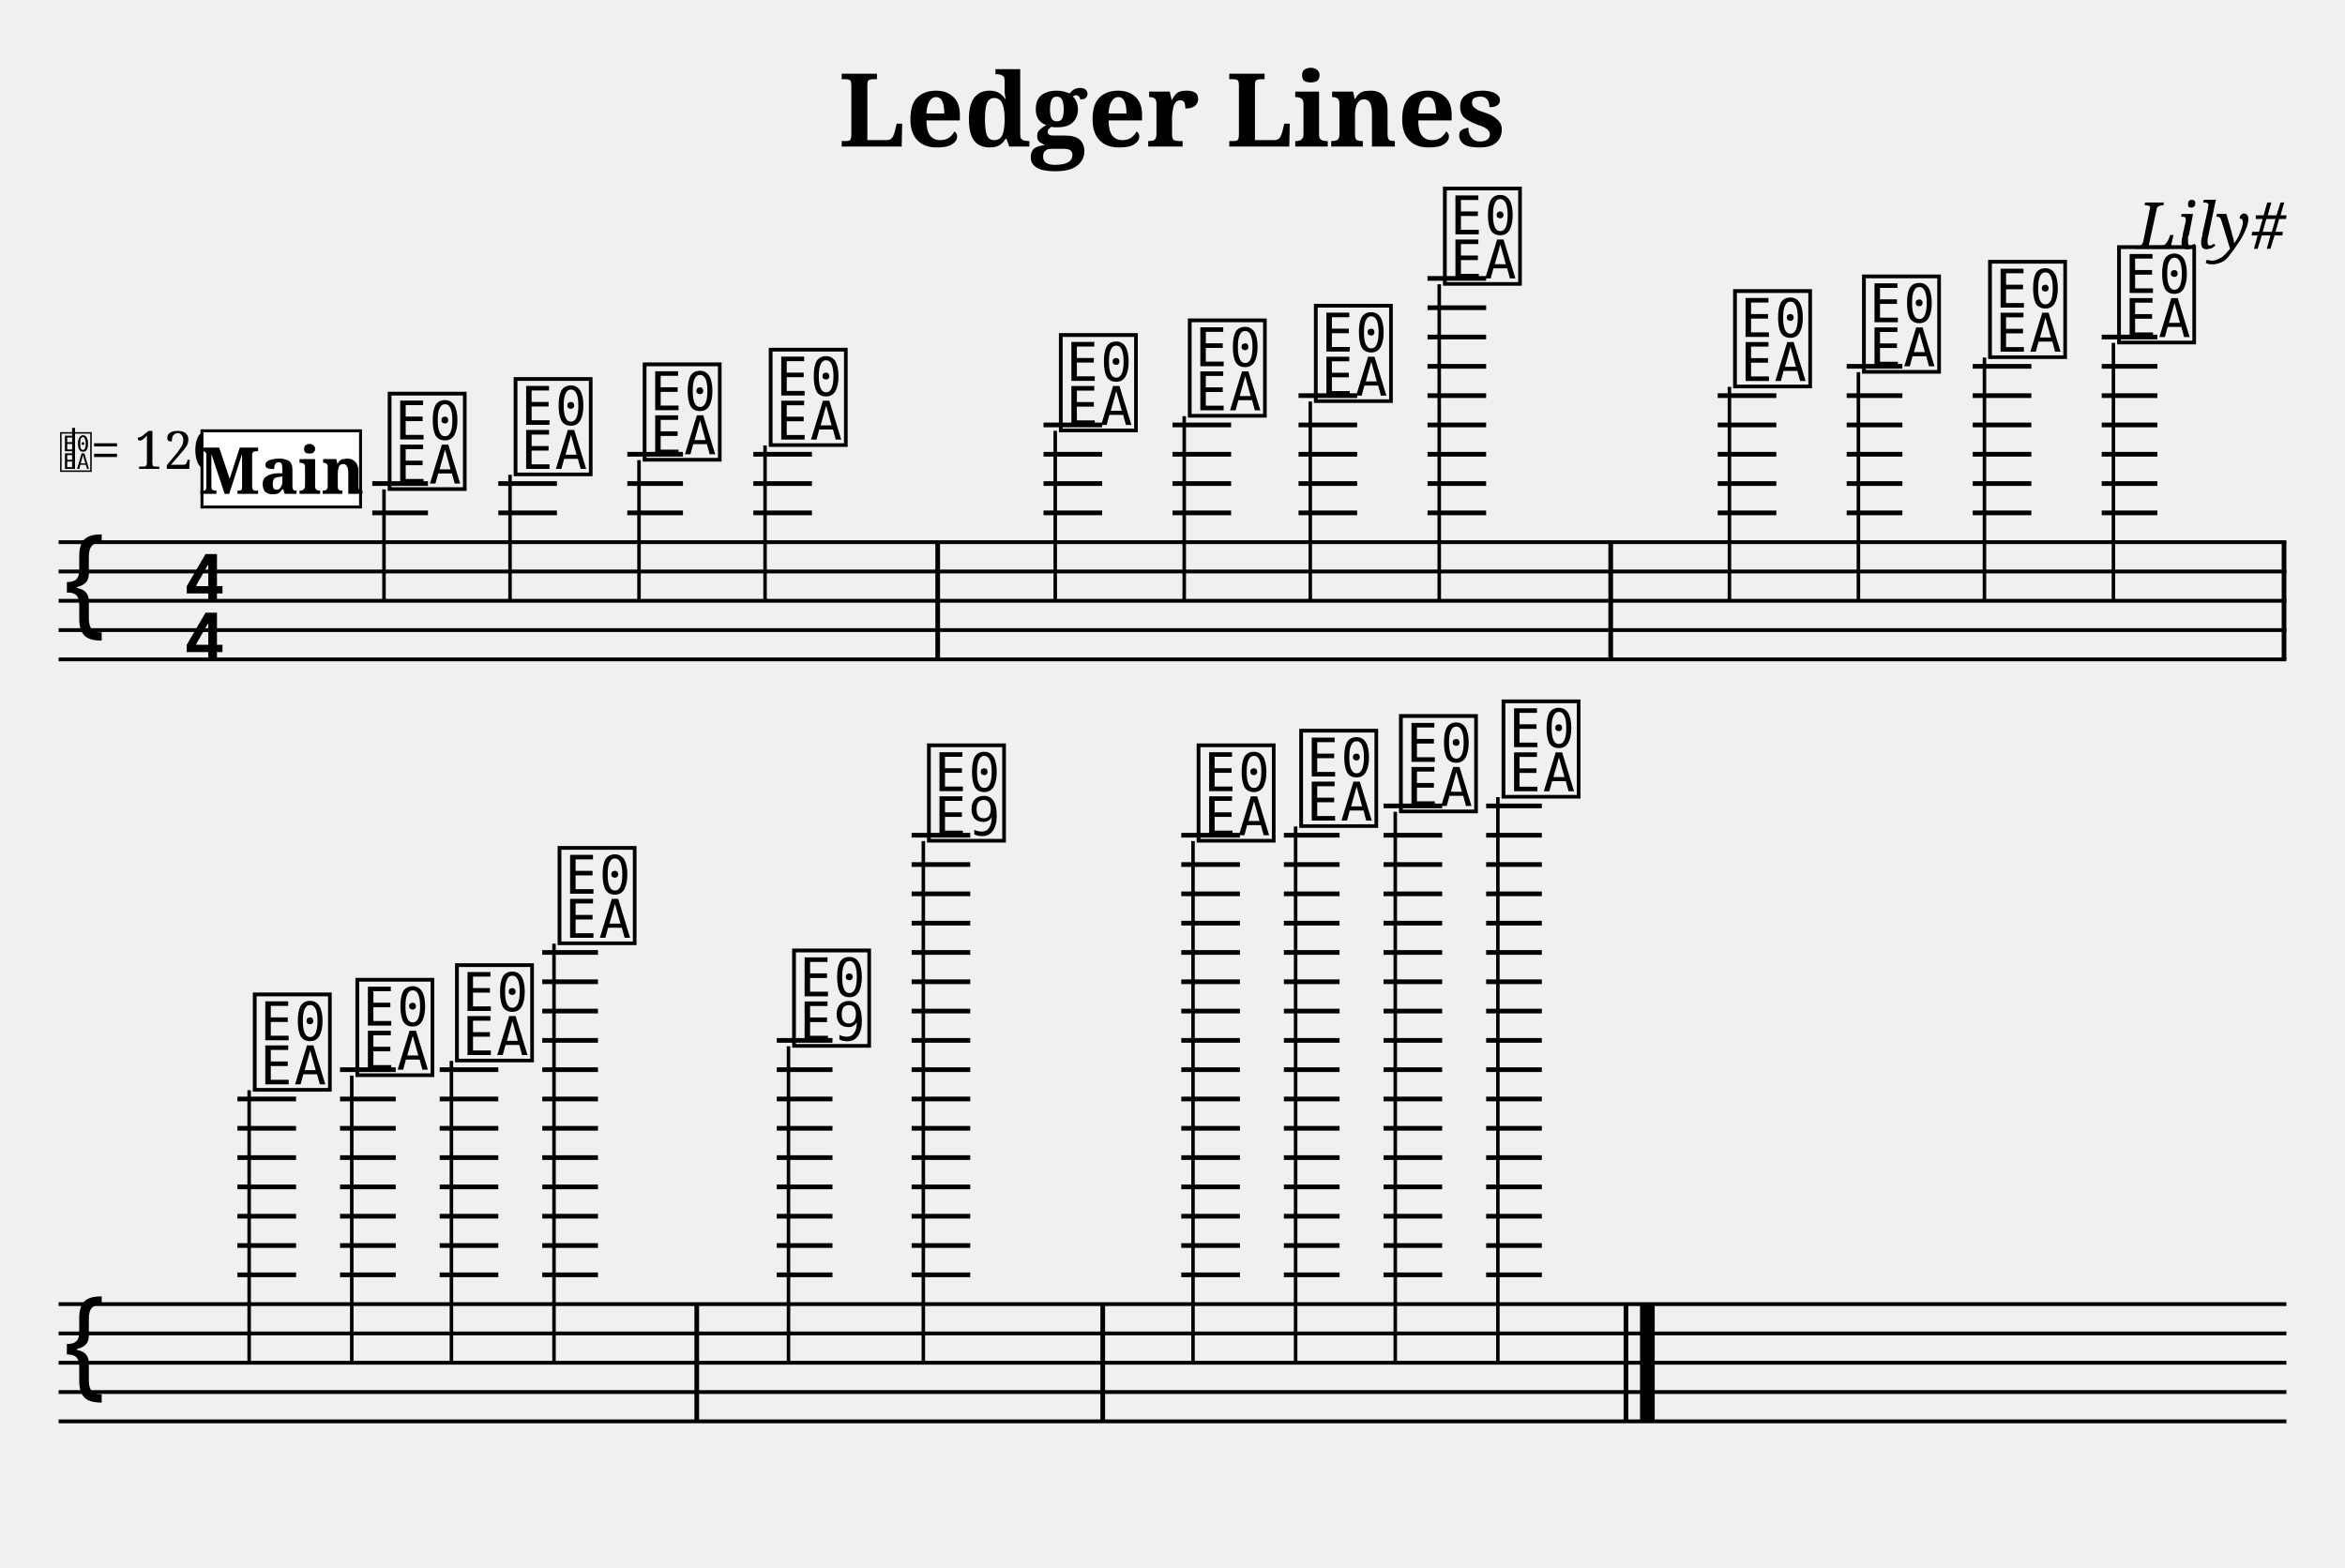
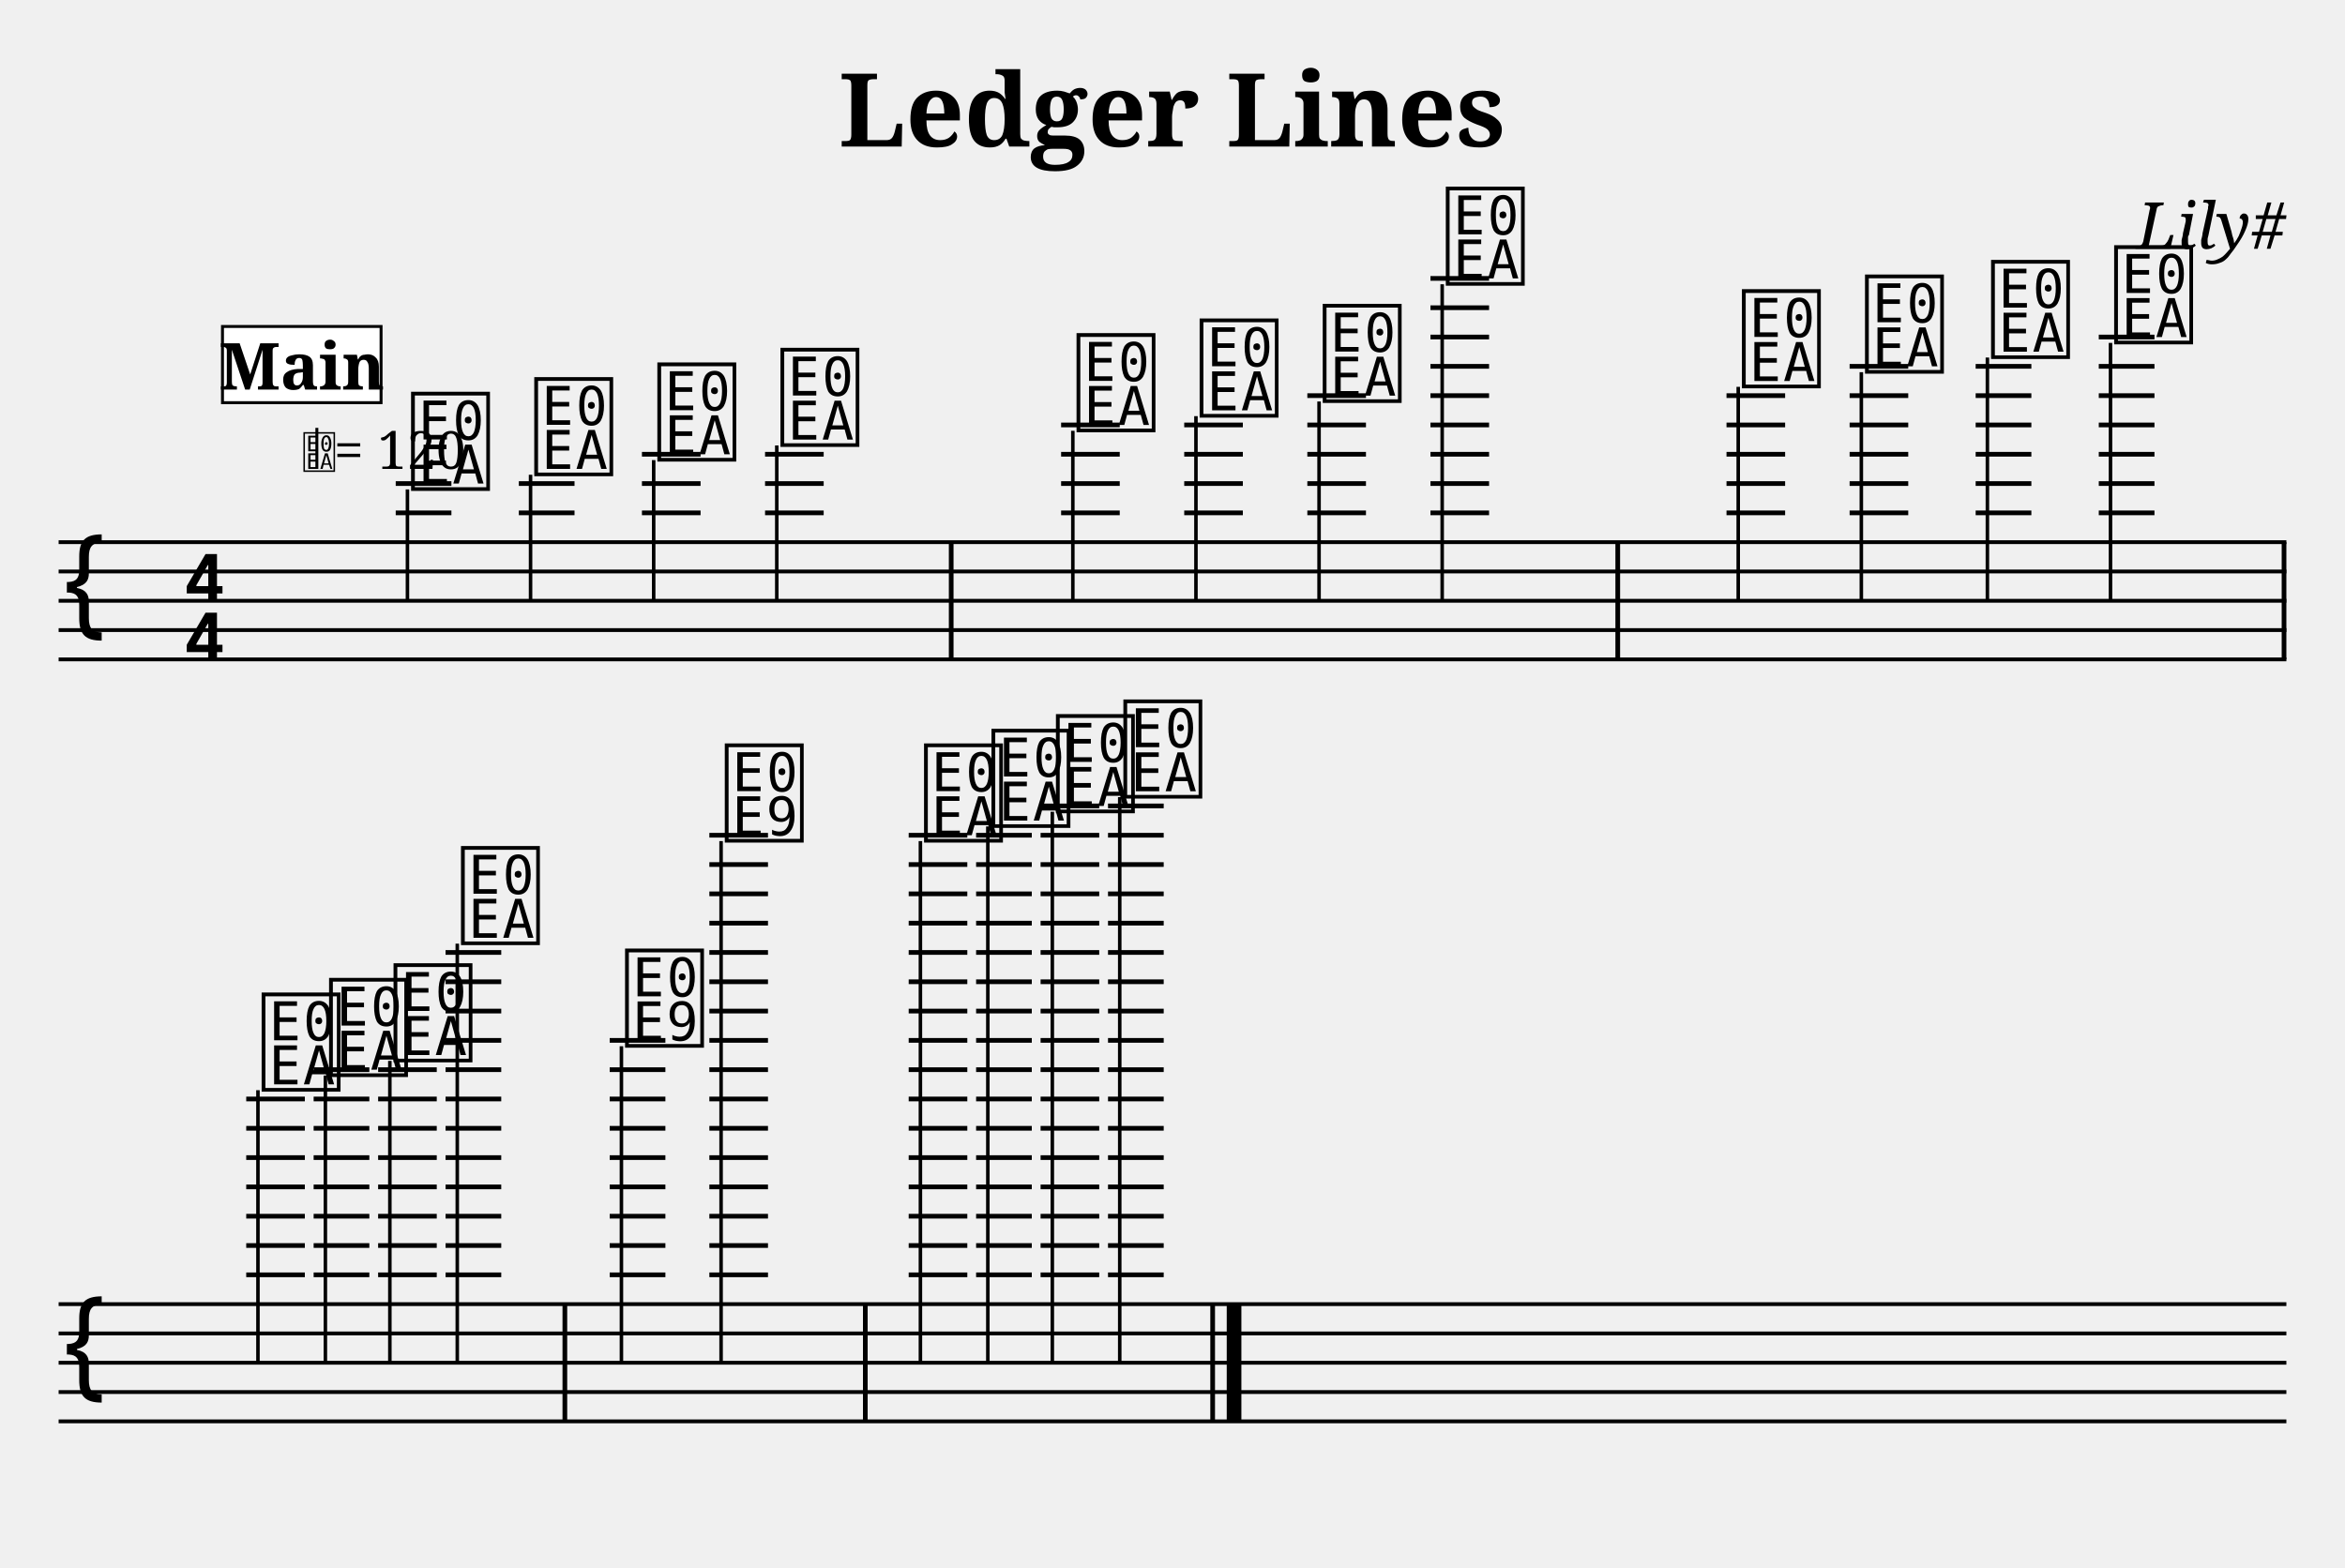
- <svg xmlns="http://www.w3.org/2000/svg" width="800" height="535" viewBox="-0 0 80 53.5">
+ <svg xmlns="http://www.w3.org/2000/svg" width="800" height="535" viewBox="0 0 80 53.5">
  <style>
  @font-face { font-family: 'Emmentaler'; src: local('Emmentaler'); }
  @font-face { font-family: 'Emmentaler-Brace'; src: local('Emmentaler-Brace'); }
  .music { font-family: 'Emmentaler', serif; }
  .staff { stroke: black; stroke-width: 0.13; }
  .barline { stroke: black; stroke-width: 0.16; }
  .ledger { stroke: black; stroke-width: 0.16; }
  .title { font-family: serif; font-weight: bold; }
  .composer { font-family: serif; font-style: italic; }
  .tempo { font-family: serif; }
  .section-label { font-family: serif; font-weight: bold; }
  .clef8 { font-family: serif; font-size: 1.4; font-style: italic; }
</style>
  <text class="title" x="40" y="5" text-anchor="middle" font-size="3.49">Ledger Lines</text>
  <text class="composer" x="78" y="8.49" text-anchor="end" font-size="2.2">Lily#</text>
  <line class="staff" x1="2" y1="18.5" x2="78" y2="18.5" />
  <line class="staff" x1="2" y1="19.5" x2="78" y2="19.5" />
  <line class="staff" x1="2" y1="20.5" x2="78" y2="20.5" />
  <line class="staff" x1="2" y1="21.5" x2="78" y2="21.5" />
  <line class="staff" x1="2" y1="22.5" x2="78" y2="22.5" />
  <text class="music" x="2.0" y="21.5" font-size="4.00"></text>
  <text class="music" x="6.2" y="20.5" font-size="4.00"></text>
  <text class="music" x="6.2" y="22.5" font-size="4.00"></text>
-   <text x="2.00" y="16.00" font-family="Emmentaler" font-size="1.6"></text>
-   <line x1="2.51" y1="16.00" x2="2.51" y2="14.60" stroke="black" stroke-width="0.10" />
-   <text class="tempo" font-size="1.8" x="3.10" y="16.00">= 120</text>
-   <line class="ledger" x1="12.7" y1="17.5" x2="14.6" y2="17.5" />
-   <line class="ledger" x1="12.7" y1="16.5" x2="14.6" y2="16.5" />
-   <text class="music" x="13.1" y="16.5" font-size="4.00" data-pos="143"></text>
-   <line x1="13.1" y1="16.7" x2="13.1" y2="20.5" stroke="black" stroke-width="0.12" data-pos="143" />
-   <line class="ledger" x1="17.0" y1="17.5" x2="19.0" y2="17.5" />
-   <line class="ledger" x1="17.0" y1="16.5" x2="19.0" y2="16.5" />
-   <text class="music" x="17.4" y="16.0" font-size="4.00" data-pos="178"></text>
-   <line x1="17.4" y1="16.2" x2="17.4" y2="20.5" stroke="black" stroke-width="0.12" data-pos="178" />
-   <line class="ledger" x1="21.4" y1="17.5" x2="23.3" y2="17.5" />
-   <line class="ledger" x1="21.4" y1="16.5" x2="23.3" y2="16.5" />
-   <line class="ledger" x1="21.4" y1="15.5" x2="23.3" y2="15.5" />
-   <text class="music" x="21.8" y="15.5" font-size="4.00" data-pos="180"></text>
-   <line x1="21.8" y1="15.7" x2="21.8" y2="20.5" stroke="black" stroke-width="0.12" data-pos="180" />
-   <line class="ledger" x1="25.7" y1="17.5" x2="27.7" y2="17.5" />
-   <line class="ledger" x1="25.7" y1="16.5" x2="27.7" y2="16.5" />
-   <line class="ledger" x1="25.7" y1="15.5" x2="27.7" y2="15.5" />
-   <text class="music" x="26.1" y="15.0" font-size="4.00" data-pos="182"></text>
-   <line x1="26.1" y1="15.2" x2="26.1" y2="20.5" stroke="black" stroke-width="0.12" data-pos="182" />
-   <rect x="31.91" y="18.50" width="0.16" height="4.00" fill="black" />
-   <line class="ledger" x1="35.6" y1="17.5" x2="37.6" y2="17.5" />
-   <line class="ledger" x1="35.6" y1="16.5" x2="37.6" y2="16.5" />
-   <line class="ledger" x1="35.6" y1="15.5" x2="37.6" y2="15.5" />
-   <line class="ledger" x1="35.6" y1="14.5" x2="37.6" y2="14.5" />
-   <text class="music" x="36.0" y="14.5" font-size="4.00" data-pos="186"></text>
-   <line x1="36.0" y1="14.7" x2="36.0" y2="20.5" stroke="black" stroke-width="0.12" data-pos="186" />
-   <line class="ledger" x1="40.0" y1="17.5" x2="42.0" y2="17.5" />
-   <line class="ledger" x1="40.0" y1="16.5" x2="42.0" y2="16.5" />
-   <line class="ledger" x1="40.0" y1="15.5" x2="42.0" y2="15.5" />
-   <line class="ledger" x1="40.0" y1="14.5" x2="42.0" y2="14.5" />
-   <text class="music" x="40.4" y="14.0" font-size="4.00" data-pos="191"></text>
-   <line x1="40.4" y1="14.2" x2="40.4" y2="20.5" stroke="black" stroke-width="0.12" data-pos="191" />
-   <line class="ledger" x1="44.3" y1="17.5" x2="46.3" y2="17.5" />
-   <line class="ledger" x1="44.3" y1="16.5" x2="46.3" y2="16.5" />
-   <line class="ledger" x1="44.3" y1="15.5" x2="46.3" y2="15.5" />
-   <line class="ledger" x1="44.3" y1="14.5" x2="46.3" y2="14.5" />
-   <line class="ledger" x1="44.3" y1="13.5" x2="46.3" y2="13.5" />
-   <text class="music" x="44.7" y="13.5" font-size="4.00" data-pos="193"></text>
-   <line x1="44.7" y1="13.7" x2="44.7" y2="20.5" stroke="black" stroke-width="0.12" data-pos="193" />
-   <line class="ledger" x1="48.7" y1="17.5" x2="50.7" y2="17.5" />
-   <line class="ledger" x1="48.7" y1="16.5" x2="50.7" y2="16.5" />
-   <line class="ledger" x1="48.7" y1="15.5" x2="50.7" y2="15.5" />
-   <line class="ledger" x1="48.7" y1="14.5" x2="50.7" y2="14.5" />
-   <line class="ledger" x1="48.7" y1="13.5" x2="50.7" y2="13.5" />
-   <line class="ledger" x1="48.7" y1="12.5" x2="50.7" y2="12.5" />
-   <line class="ledger" x1="48.7" y1="11.5" x2="50.7" y2="11.5" />
-   <line class="ledger" x1="48.7" y1="10.5" x2="50.7" y2="10.5" />
-   <line class="ledger" x1="48.7" y1="9.5" x2="50.7" y2="9.5" />
-   <text class="music" x="49.1" y="9.5" font-size="4.00" data-pos="195"></text>
-   <line x1="49.1" y1="9.7" x2="49.1" y2="20.5" stroke="black" stroke-width="0.12" data-pos="195" />
-   <rect x="54.87" y="18.50" width="0.16" height="4.00" fill="black" />
-   <line class="ledger" x1="58.6" y1="17.5" x2="60.6" y2="17.5" />
-   <line class="ledger" x1="58.6" y1="16.5" x2="60.6" y2="16.5" />
-   <line class="ledger" x1="58.6" y1="15.5" x2="60.6" y2="15.5" />
-   <line class="ledger" x1="58.6" y1="14.5" x2="60.6" y2="14.5" />
-   <line class="ledger" x1="58.6" y1="13.5" x2="60.6" y2="13.5" />
-   <text class="music" x="59.0" y="13.0" font-size="4.00" data-pos="221"></text>
-   <line x1="59.0" y1="13.2" x2="59.0" y2="20.5" stroke="black" stroke-width="0.12" data-pos="221" />
-   <line class="ledger" x1="63.0" y1="17.5" x2="64.9" y2="17.5" />
-   <line class="ledger" x1="63.0" y1="16.5" x2="64.9" y2="16.5" />
-   <line class="ledger" x1="63.0" y1="15.5" x2="64.9" y2="15.5" />
-   <line class="ledger" x1="63.0" y1="14.5" x2="64.9" y2="14.5" />
-   <line class="ledger" x1="63.0" y1="13.5" x2="64.9" y2="13.5" />
-   <line class="ledger" x1="63.0" y1="12.5" x2="64.9" y2="12.5" />
-   <text class="music" x="63.4" y="12.5" font-size="4.00" data-pos="265"></text>
-   <line x1="63.4" y1="12.7" x2="63.4" y2="20.5" stroke="black" stroke-width="0.12" data-pos="265" />
-   <line class="ledger" x1="67.3" y1="17.5" x2="69.3" y2="17.5" />
-   <line class="ledger" x1="67.3" y1="16.5" x2="69.3" y2="16.5" />
-   <line class="ledger" x1="67.3" y1="15.5" x2="69.3" y2="15.5" />
-   <line class="ledger" x1="67.3" y1="14.5" x2="69.3" y2="14.5" />
-   <line class="ledger" x1="67.3" y1="13.5" x2="69.3" y2="13.5" />
-   <line class="ledger" x1="67.3" y1="12.5" x2="69.3" y2="12.5" />
-   <text class="music" x="67.7" y="12.0" font-size="4.00" data-pos="267"></text>
-   <line x1="67.7" y1="12.2" x2="67.7" y2="20.5" stroke="black" stroke-width="0.12" data-pos="267" />
-   <line class="ledger" x1="71.7" y1="17.5" x2="73.6" y2="17.5" />
-   <line class="ledger" x1="71.7" y1="16.5" x2="73.6" y2="16.5" />
-   <line class="ledger" x1="71.7" y1="15.5" x2="73.6" y2="15.5" />
-   <line class="ledger" x1="71.7" y1="14.5" x2="73.6" y2="14.5" />
-   <line class="ledger" x1="71.7" y1="13.5" x2="73.6" y2="13.5" />
-   <line class="ledger" x1="71.7" y1="12.5" x2="73.6" y2="12.5" />
-   <line class="ledger" x1="71.7" y1="11.5" x2="73.6" y2="11.5" />
-   <text class="music" x="72.1" y="11.5" font-size="4.00" data-pos="269"></text>
-   <line x1="72.1" y1="11.7" x2="72.1" y2="20.5" stroke="black" stroke-width="0.12" data-pos="269" />
+   <line class="ledger" x1="13.5" y1="17.5" x2="15.4" y2="17.5" />
+   <line class="ledger" x1="13.5" y1="16.5" x2="15.4" y2="16.5" />
+   <text class="music" x="13.9" y="16.5" font-size="4.00" data-pos="143"></text>
+   <line x1="13.9" y1="16.7" x2="13.9" y2="20.5" stroke="black" stroke-width="0.12" data-pos="143" />
+   <line class="ledger" x1="17.7" y1="17.5" x2="19.6" y2="17.5" />
+   <line class="ledger" x1="17.7" y1="16.5" x2="19.6" y2="16.5" />
+   <text class="music" x="18.1" y="16.0" font-size="4.00" data-pos="178"></text>
+   <line x1="18.1" y1="16.2" x2="18.1" y2="20.5" stroke="black" stroke-width="0.12" data-pos="178" />
+   <line class="ledger" x1="21.9" y1="17.5" x2="23.9" y2="17.5" />
+   <line class="ledger" x1="21.9" y1="16.5" x2="23.9" y2="16.5" />
+   <line class="ledger" x1="21.9" y1="15.5" x2="23.9" y2="15.5" />
+   <text class="music" x="22.3" y="15.5" font-size="4.00" data-pos="180"></text>
+   <line x1="22.3" y1="15.7" x2="22.3" y2="20.5" stroke="black" stroke-width="0.12" data-pos="180" />
+   <line class="ledger" x1="26.1" y1="17.5" x2="28.1" y2="17.5" />
+   <line class="ledger" x1="26.1" y1="16.5" x2="28.1" y2="16.5" />
+   <line class="ledger" x1="26.1" y1="15.5" x2="28.1" y2="15.5" />
+   <text class="music" x="26.5" y="15.0" font-size="4.00" data-pos="182"></text>
+   <line x1="26.5" y1="15.2" x2="26.5" y2="20.5" stroke="black" stroke-width="0.12" data-pos="182" />
+   <rect x="32.37" y="18.50" width="0.16" height="4.00" fill="black" />
+   <line class="ledger" x1="36.2" y1="17.5" x2="38.2" y2="17.5" />
+   <line class="ledger" x1="36.2" y1="16.5" x2="38.2" y2="16.5" />
+   <line class="ledger" x1="36.2" y1="15.5" x2="38.2" y2="15.5" />
+   <line class="ledger" x1="36.2" y1="14.5" x2="38.2" y2="14.5" />
+   <text class="music" x="36.6" y="14.5" font-size="4.00" data-pos="186"></text>
+   <line x1="36.6" y1="14.7" x2="36.6" y2="20.5" stroke="black" stroke-width="0.12" data-pos="186" />
+   <line class="ledger" x1="40.4" y1="17.5" x2="42.4" y2="17.5" />
+   <line class="ledger" x1="40.4" y1="16.5" x2="42.4" y2="16.5" />
+   <line class="ledger" x1="40.4" y1="15.5" x2="42.4" y2="15.5" />
+   <line class="ledger" x1="40.4" y1="14.5" x2="42.4" y2="14.5" />
+   <text class="music" x="40.8" y="14.0" font-size="4.00" data-pos="191"></text>
+   <line x1="40.8" y1="14.2" x2="40.8" y2="20.5" stroke="black" stroke-width="0.12" data-pos="191" />
+   <line class="ledger" x1="44.6" y1="17.5" x2="46.6" y2="17.5" />
+   <line class="ledger" x1="44.6" y1="16.5" x2="46.6" y2="16.5" />
+   <line class="ledger" x1="44.6" y1="15.5" x2="46.6" y2="15.5" />
+   <line class="ledger" x1="44.6" y1="14.5" x2="46.6" y2="14.5" />
+   <line class="ledger" x1="44.6" y1="13.5" x2="46.6" y2="13.5" />
+   <text class="music" x="45.0" y="13.5" font-size="4.00" data-pos="193"></text>
+   <line x1="45.0" y1="13.7" x2="45.0" y2="20.5" stroke="black" stroke-width="0.12" data-pos="193" />
+   <line class="ledger" x1="48.8" y1="17.5" x2="50.8" y2="17.5" />
+   <line class="ledger" x1="48.8" y1="16.5" x2="50.8" y2="16.5" />
+   <line class="ledger" x1="48.8" y1="15.5" x2="50.8" y2="15.5" />
+   <line class="ledger" x1="48.8" y1="14.5" x2="50.8" y2="14.5" />
+   <line class="ledger" x1="48.8" y1="13.5" x2="50.8" y2="13.5" />
+   <line class="ledger" x1="48.8" y1="12.5" x2="50.8" y2="12.5" />
+   <line class="ledger" x1="48.8" y1="11.5" x2="50.8" y2="11.5" />
+   <line class="ledger" x1="48.8" y1="10.5" x2="50.8" y2="10.5" />
+   <line class="ledger" x1="48.8" y1="9.5" x2="50.8" y2="9.5" />
+   <text class="music" x="49.2" y="9.5" font-size="4.00" data-pos="195"></text>
+   <line x1="49.2" y1="9.7" x2="49.2" y2="20.5" stroke="black" stroke-width="0.12" data-pos="195" />
+   <rect x="55.11" y="18.50" width="0.16" height="4.00" fill="black" />
+   <line class="ledger" x1="58.9" y1="17.5" x2="60.9" y2="17.5" />
+   <line class="ledger" x1="58.9" y1="16.5" x2="60.9" y2="16.5" />
+   <line class="ledger" x1="58.9" y1="15.5" x2="60.9" y2="15.5" />
+   <line class="ledger" x1="58.9" y1="14.5" x2="60.9" y2="14.5" />
+   <line class="ledger" x1="58.9" y1="13.5" x2="60.9" y2="13.5" />
+   <text class="music" x="59.3" y="13.0" font-size="4.00" data-pos="221"></text>
+   <line x1="59.3" y1="13.2" x2="59.3" y2="20.5" stroke="black" stroke-width="0.12" data-pos="221" />
+   <line class="ledger" x1="63.1" y1="17.5" x2="65.1" y2="17.5" />
+   <line class="ledger" x1="63.1" y1="16.5" x2="65.1" y2="16.5" />
+   <line class="ledger" x1="63.1" y1="15.5" x2="65.1" y2="15.5" />
+   <line class="ledger" x1="63.1" y1="14.5" x2="65.1" y2="14.5" />
+   <line class="ledger" x1="63.1" y1="13.5" x2="65.1" y2="13.5" />
+   <line class="ledger" x1="63.1" y1="12.5" x2="65.1" y2="12.5" />
+   <text class="music" x="63.5" y="12.5" font-size="4.00" data-pos="265"></text>
+   <line x1="63.5" y1="12.7" x2="63.5" y2="20.5" stroke="black" stroke-width="0.12" data-pos="265" />
+   <line class="ledger" x1="67.4" y1="17.5" x2="69.3" y2="17.5" />
+   <line class="ledger" x1="67.4" y1="16.5" x2="69.3" y2="16.5" />
+   <line class="ledger" x1="67.4" y1="15.5" x2="69.3" y2="15.5" />
+   <line class="ledger" x1="67.4" y1="14.5" x2="69.3" y2="14.5" />
+   <line class="ledger" x1="67.4" y1="13.5" x2="69.3" y2="13.5" />
+   <line class="ledger" x1="67.4" y1="12.5" x2="69.3" y2="12.5" />
+   <text class="music" x="67.8" y="12.0" font-size="4.00" data-pos="267"></text>
+   <line x1="67.8" y1="12.2" x2="67.8" y2="20.5" stroke="black" stroke-width="0.12" data-pos="267" />
+   <line class="ledger" x1="71.6" y1="17.5" x2="73.5" y2="17.5" />
+   <line class="ledger" x1="71.6" y1="16.5" x2="73.5" y2="16.5" />
+   <line class="ledger" x1="71.6" y1="15.5" x2="73.5" y2="15.5" />
+   <line class="ledger" x1="71.6" y1="14.5" x2="73.5" y2="14.5" />
+   <line class="ledger" x1="71.6" y1="13.5" x2="73.5" y2="13.5" />
+   <line class="ledger" x1="71.6" y1="12.5" x2="73.5" y2="12.5" />
+   <line class="ledger" x1="71.6" y1="11.5" x2="73.5" y2="11.5" />
+   <text class="music" x="72.0" y="11.5" font-size="4.00" data-pos="269"></text>
+   <line x1="72.0" y1="11.7" x2="72.0" y2="20.5" stroke="black" stroke-width="0.12" data-pos="269" />
  <rect x="77.84" y="18.50" width="0.16" height="4.00" fill="black" />
  <line class="staff" x1="2" y1="44.5" x2="78" y2="44.5" />
  <line class="staff" x1="2" y1="45.5" x2="78" y2="45.5" />
  <line class="staff" x1="2" y1="46.5" x2="78" y2="46.5" />
  <line class="staff" x1="2" y1="47.5" x2="78" y2="47.5" />
  <line class="staff" x1="2" y1="48.5" x2="78" y2="48.5" />
  <text class="music" x="2.0" y="47.5" font-size="4.00"></text>
-   <line class="ledger" x1="8.1" y1="43.5" x2="10.1" y2="43.5" />
-   <line class="ledger" x1="8.1" y1="42.5" x2="10.1" y2="42.5" />
-   <line class="ledger" x1="8.1" y1="41.5" x2="10.1" y2="41.5" />
-   <line class="ledger" x1="8.1" y1="40.5" x2="10.1" y2="40.5" />
-   <line class="ledger" x1="8.1" y1="39.5" x2="10.1" y2="39.5" />
-   <line class="ledger" x1="8.1" y1="38.5" x2="10.1" y2="38.5" />
-   <line class="ledger" x1="8.1" y1="37.5" x2="10.1" y2="37.5" />
-   <text class="music" x="8.5" y="37.0" font-size="4.00" data-pos="273"></text>
-   <line x1="8.5" y1="37.2" x2="8.5" y2="46.5" stroke="black" stroke-width="0.12" data-pos="273" />
-   <line class="ledger" x1="11.6" y1="43.5" x2="13.5" y2="43.5" />
-   <line class="ledger" x1="11.6" y1="42.5" x2="13.5" y2="42.5" />
-   <line class="ledger" x1="11.6" y1="41.5" x2="13.5" y2="41.5" />
-   <line class="ledger" x1="11.6" y1="40.5" x2="13.5" y2="40.5" />
-   <line class="ledger" x1="11.6" y1="39.5" x2="13.5" y2="39.5" />
-   <line class="ledger" x1="11.6" y1="38.5" x2="13.5" y2="38.5" />
-   <line class="ledger" x1="11.6" y1="37.5" x2="13.5" y2="37.5" />
-   <line class="ledger" x1="11.6" y1="36.5" x2="13.5" y2="36.5" />
-   <text class="music" x="12.0" y="36.5" font-size="4.00" data-pos="278"></text>
-   <line x1="12.0" y1="36.7" x2="12.0" y2="46.5" stroke="black" stroke-width="0.12" data-pos="278" />
-   <line class="ledger" x1="15.0" y1="43.5" x2="17.0" y2="43.5" />
-   <line class="ledger" x1="15.0" y1="42.5" x2="17.0" y2="42.5" />
-   <line class="ledger" x1="15.0" y1="41.5" x2="17.0" y2="41.5" />
-   <line class="ledger" x1="15.0" y1="40.5" x2="17.0" y2="40.5" />
-   <line class="ledger" x1="15.0" y1="39.5" x2="17.0" y2="39.5" />
-   <line class="ledger" x1="15.0" y1="38.5" x2="17.0" y2="38.5" />
-   <line class="ledger" x1="15.0" y1="37.5" x2="17.0" y2="37.5" />
-   <line class="ledger" x1="15.0" y1="36.5" x2="17.0" y2="36.5" />
-   <text class="music" x="15.4" y="36.0" font-size="4.00" data-pos="280"></text>
-   <line x1="15.4" y1="36.2" x2="15.4" y2="46.5" stroke="black" stroke-width="0.12" data-pos="280" />
-   <line class="ledger" x1="18.5" y1="43.5" x2="20.4" y2="43.5" />
-   <line class="ledger" x1="18.5" y1="42.5" x2="20.4" y2="42.5" />
-   <line class="ledger" x1="18.5" y1="41.5" x2="20.4" y2="41.5" />
-   <line class="ledger" x1="18.5" y1="40.5" x2="20.4" y2="40.5" />
-   <line class="ledger" x1="18.5" y1="39.5" x2="20.4" y2="39.5" />
-   <line class="ledger" x1="18.5" y1="38.5" x2="20.4" y2="38.5" />
-   <line class="ledger" x1="18.5" y1="37.5" x2="20.4" y2="37.5" />
-   <line class="ledger" x1="18.5" y1="36.5" x2="20.4" y2="36.5" />
-   <line class="ledger" x1="18.5" y1="35.5" x2="20.4" y2="35.5" />
-   <line class="ledger" x1="18.5" y1="34.5" x2="20.4" y2="34.5" />
-   <line class="ledger" x1="18.5" y1="33.5" x2="20.4" y2="33.5" />
-   <line class="ledger" x1="18.5" y1="32.5" x2="20.4" y2="32.5" />
-   <text class="music" x="18.9" y="32.0" font-size="4.00" data-pos="282"></text>
-   <line x1="18.9" y1="32.2" x2="18.9" y2="46.5" stroke="black" stroke-width="0.12" data-pos="282" />
-   <rect x="23.69" y="44.50" width="0.16" height="4.00" fill="black" />
-   <line class="ledger" x1="26.5" y1="43.5" x2="28.4" y2="43.5" />
-   <line class="ledger" x1="26.5" y1="42.5" x2="28.4" y2="42.5" />
-   <line class="ledger" x1="26.5" y1="41.5" x2="28.4" y2="41.5" />
-   <line class="ledger" x1="26.5" y1="40.5" x2="28.4" y2="40.5" />
-   <line class="ledger" x1="26.5" y1="39.5" x2="28.4" y2="39.5" />
-   <line class="ledger" x1="26.5" y1="38.5" x2="28.4" y2="38.5" />
-   <line class="ledger" x1="26.5" y1="37.5" x2="28.4" y2="37.5" />
-   <line class="ledger" x1="26.5" y1="36.5" x2="28.4" y2="36.5" />
-   <line class="ledger" x1="26.5" y1="35.5" x2="28.4" y2="35.5" />
-   <text class="music" x="26.9" y="35.5" font-size="4.00" data-pos="307"></text>
-   <line x1="26.9" y1="35.7" x2="26.9" y2="46.5" stroke="black" stroke-width="0.12" data-pos="307" />
-   <line class="ledger" x1="31.1" y1="43.5" x2="33.1" y2="43.5" />
-   <line class="ledger" x1="31.1" y1="42.5" x2="33.1" y2="42.5" />
-   <line class="ledger" x1="31.1" y1="41.5" x2="33.1" y2="41.5" />
-   <line class="ledger" x1="31.1" y1="40.5" x2="33.1" y2="40.5" />
-   <line class="ledger" x1="31.1" y1="39.5" x2="33.1" y2="39.5" />
-   <line class="ledger" x1="31.1" y1="38.5" x2="33.1" y2="38.5" />
-   <line class="ledger" x1="31.1" y1="37.5" x2="33.1" y2="37.5" />
-   <line class="ledger" x1="31.1" y1="36.5" x2="33.1" y2="36.5" />
-   <line class="ledger" x1="31.1" y1="35.5" x2="33.1" y2="35.5" />
-   <line class="ledger" x1="31.1" y1="34.5" x2="33.1" y2="34.5" />
-   <line class="ledger" x1="31.1" y1="33.5" x2="33.1" y2="33.5" />
-   <line class="ledger" x1="31.1" y1="32.5" x2="33.1" y2="32.5" />
-   <line class="ledger" x1="31.1" y1="31.5" x2="33.1" y2="31.5" />
-   <line class="ledger" x1="31.1" y1="30.5" x2="33.1" y2="30.5" />
-   <line class="ledger" x1="31.1" y1="29.5" x2="33.1" y2="29.5" />
-   <line class="ledger" x1="31.1" y1="28.5" x2="33.1" y2="28.5" />
-   <text class="music" x="31.5" y="28.5" font-size="4.00" data-pos="337"></text>
-   <line x1="31.5" y1="28.7" x2="31.5" y2="46.5" stroke="black" stroke-width="0.12" data-pos="337" />
-   <rect x="37.54" y="44.50" width="0.16" height="4.00" fill="black" />
-   <line class="ledger" x1="40.3" y1="43.5" x2="42.3" y2="43.5" />
-   <line class="ledger" x1="40.3" y1="42.5" x2="42.3" y2="42.5" />
-   <line class="ledger" x1="40.3" y1="41.5" x2="42.3" y2="41.5" />
-   <line class="ledger" x1="40.3" y1="40.5" x2="42.3" y2="40.5" />
-   <line class="ledger" x1="40.3" y1="39.5" x2="42.3" y2="39.5" />
-   <line class="ledger" x1="40.3" y1="38.5" x2="42.3" y2="38.5" />
-   <line class="ledger" x1="40.3" y1="37.5" x2="42.3" y2="37.5" />
-   <line class="ledger" x1="40.3" y1="36.5" x2="42.3" y2="36.5" />
-   <line class="ledger" x1="40.3" y1="35.5" x2="42.3" y2="35.5" />
-   <line class="ledger" x1="40.3" y1="34.5" x2="42.3" y2="34.5" />
-   <line class="ledger" x1="40.3" y1="33.5" x2="42.3" y2="33.5" />
-   <line class="ledger" x1="40.3" y1="32.5" x2="42.3" y2="32.5" />
-   <line class="ledger" x1="40.3" y1="31.5" x2="42.3" y2="31.5" />
-   <line class="ledger" x1="40.3" y1="30.5" x2="42.3" y2="30.5" />
-   <line class="ledger" x1="40.3" y1="29.5" x2="42.3" y2="29.5" />
-   <line class="ledger" x1="40.3" y1="28.5" x2="42.3" y2="28.5" />
-   <text class="music" x="40.7" y="28.5" font-size="4.00" data-pos="344"></text>
-   <line x1="40.7" y1="28.7" x2="40.7" y2="46.5" stroke="black" stroke-width="0.12" data-pos="344" />
-   <line class="ledger" x1="43.8" y1="43.5" x2="45.7" y2="43.5" />
-   <line class="ledger" x1="43.8" y1="42.5" x2="45.7" y2="42.5" />
-   <line class="ledger" x1="43.8" y1="41.5" x2="45.7" y2="41.5" />
-   <line class="ledger" x1="43.8" y1="40.5" x2="45.7" y2="40.5" />
-   <line class="ledger" x1="43.8" y1="39.5" x2="45.7" y2="39.5" />
-   <line class="ledger" x1="43.8" y1="38.5" x2="45.7" y2="38.5" />
-   <line class="ledger" x1="43.8" y1="37.5" x2="45.7" y2="37.5" />
-   <line class="ledger" x1="43.8" y1="36.5" x2="45.7" y2="36.5" />
-   <line class="ledger" x1="43.8" y1="35.5" x2="45.7" y2="35.5" />
-   <line class="ledger" x1="43.8" y1="34.5" x2="45.7" y2="34.5" />
-   <line class="ledger" x1="43.8" y1="33.5" x2="45.7" y2="33.5" />
-   <line class="ledger" x1="43.8" y1="32.5" x2="45.7" y2="32.5" />
-   <line class="ledger" x1="43.8" y1="31.5" x2="45.7" y2="31.5" />
-   <line class="ledger" x1="43.8" y1="30.5" x2="45.7" y2="30.5" />
-   <line class="ledger" x1="43.8" y1="29.5" x2="45.7" y2="29.5" />
-   <line class="ledger" x1="43.8" y1="28.5" x2="45.7" y2="28.5" />
-   <text class="music" x="44.2" y="28.0" font-size="4.00" data-pos="349"></text>
-   <line x1="44.2" y1="28.2" x2="44.2" y2="46.5" stroke="black" stroke-width="0.12" data-pos="349" />
-   <line class="ledger" x1="47.2" y1="43.5" x2="49.2" y2="43.5" />
-   <line class="ledger" x1="47.2" y1="42.5" x2="49.2" y2="42.5" />
-   <line class="ledger" x1="47.2" y1="41.5" x2="49.2" y2="41.5" />
-   <line class="ledger" x1="47.2" y1="40.5" x2="49.2" y2="40.5" />
-   <line class="ledger" x1="47.2" y1="39.5" x2="49.2" y2="39.5" />
-   <line class="ledger" x1="47.2" y1="38.5" x2="49.2" y2="38.5" />
-   <line class="ledger" x1="47.2" y1="37.5" x2="49.2" y2="37.5" />
-   <line class="ledger" x1="47.2" y1="36.5" x2="49.2" y2="36.5" />
-   <line class="ledger" x1="47.2" y1="35.5" x2="49.2" y2="35.5" />
-   <line class="ledger" x1="47.2" y1="34.5" x2="49.2" y2="34.5" />
-   <line class="ledger" x1="47.2" y1="33.5" x2="49.2" y2="33.5" />
-   <line class="ledger" x1="47.2" y1="32.5" x2="49.2" y2="32.5" />
-   <line class="ledger" x1="47.2" y1="31.5" x2="49.2" y2="31.5" />
-   <line class="ledger" x1="47.2" y1="30.5" x2="49.2" y2="30.5" />
-   <line class="ledger" x1="47.2" y1="29.5" x2="49.2" y2="29.5" />
-   <line class="ledger" x1="47.2" y1="28.5" x2="49.2" y2="28.5" />
-   <line class="ledger" x1="47.2" y1="27.5" x2="49.2" y2="27.5" />
-   <text class="music" x="47.6" y="27.5" font-size="4.00" data-pos="351"></text>
-   <line x1="47.6" y1="27.7" x2="47.6" y2="46.5" stroke="black" stroke-width="0.12" data-pos="351" />
-   <line class="ledger" x1="50.7" y1="43.5" x2="52.6" y2="43.5" />
-   <line class="ledger" x1="50.7" y1="42.5" x2="52.6" y2="42.5" />
-   <line class="ledger" x1="50.7" y1="41.5" x2="52.6" y2="41.5" />
-   <line class="ledger" x1="50.7" y1="40.5" x2="52.6" y2="40.5" />
-   <line class="ledger" x1="50.7" y1="39.5" x2="52.6" y2="39.5" />
-   <line class="ledger" x1="50.7" y1="38.5" x2="52.6" y2="38.5" />
-   <line class="ledger" x1="50.7" y1="37.5" x2="52.6" y2="37.5" />
-   <line class="ledger" x1="50.7" y1="36.5" x2="52.6" y2="36.5" />
-   <line class="ledger" x1="50.7" y1="35.5" x2="52.6" y2="35.5" />
-   <line class="ledger" x1="50.7" y1="34.5" x2="52.6" y2="34.5" />
-   <line class="ledger" x1="50.7" y1="33.5" x2="52.6" y2="33.5" />
-   <line class="ledger" x1="50.7" y1="32.5" x2="52.6" y2="32.5" />
-   <line class="ledger" x1="50.7" y1="31.5" x2="52.6" y2="31.5" />
-   <line class="ledger" x1="50.7" y1="30.5" x2="52.6" y2="30.5" />
-   <line class="ledger" x1="50.7" y1="29.5" x2="52.6" y2="29.5" />
-   <line class="ledger" x1="50.7" y1="28.5" x2="52.6" y2="28.5" />
-   <line class="ledger" x1="50.7" y1="27.5" x2="52.6" y2="27.5" />
-   <text class="music" x="51.1" y="27.0" font-size="4.00" data-pos="353"></text>
-   <line x1="51.1" y1="27.2" x2="51.1" y2="46.5" stroke="black" stroke-width="0.12" data-pos="353" />
-   <rect x="55.39" y="44.50" width="0.16" height="4.00" fill="black" />
-   <rect x="55.95" y="44.50" width="0.50" height="4.00" fill="black" />
-   <rect x="6.89" y="14.70" width="5.41" height="2.60" fill="white" stroke="black" stroke-width="0.10" class="section-label-box" />
-   <text x="9.60" y="16.00" font-family="serif" font-size="2.2" font-weight="bold" text-anchor="middle" dominant-baseline="central" class="section-label-text">Main</text>
+   <line class="ledger" x1="8.4" y1="43.5" x2="10.4" y2="43.5" />
+   <line class="ledger" x1="8.4" y1="42.5" x2="10.4" y2="42.5" />
+   <line class="ledger" x1="8.4" y1="41.5" x2="10.4" y2="41.5" />
+   <line class="ledger" x1="8.4" y1="40.5" x2="10.4" y2="40.5" />
+   <line class="ledger" x1="8.4" y1="39.5" x2="10.4" y2="39.5" />
+   <line class="ledger" x1="8.4" y1="38.5" x2="10.4" y2="38.5" />
+   <line class="ledger" x1="8.4" y1="37.5" x2="10.4" y2="37.5" />
+   <text class="music" x="8.8" y="37.0" font-size="4.00" data-pos="273"></text>
+   <line x1="8.8" y1="37.2" x2="8.8" y2="46.5" stroke="black" stroke-width="0.12" data-pos="273" />
+   <line class="ledger" x1="10.7" y1="43.5" x2="12.6" y2="43.5" />
+   <line class="ledger" x1="10.7" y1="42.5" x2="12.6" y2="42.5" />
+   <line class="ledger" x1="10.7" y1="41.5" x2="12.6" y2="41.5" />
+   <line class="ledger" x1="10.7" y1="40.5" x2="12.6" y2="40.5" />
+   <line class="ledger" x1="10.7" y1="39.5" x2="12.6" y2="39.5" />
+   <line class="ledger" x1="10.7" y1="38.5" x2="12.6" y2="38.5" />
+   <line class="ledger" x1="10.7" y1="37.5" x2="12.6" y2="37.5" />
+   <line class="ledger" x1="10.7" y1="36.5" x2="12.6" y2="36.5" />
+   <text class="music" x="11.1" y="36.5" font-size="4.00" data-pos="278"></text>
+   <line x1="11.1" y1="36.7" x2="11.1" y2="46.5" stroke="black" stroke-width="0.12" data-pos="278" />
+   <line class="ledger" x1="12.9" y1="43.5" x2="14.9" y2="43.5" />
+   <line class="ledger" x1="12.9" y1="42.5" x2="14.9" y2="42.5" />
+   <line class="ledger" x1="12.9" y1="41.5" x2="14.9" y2="41.5" />
+   <line class="ledger" x1="12.9" y1="40.5" x2="14.9" y2="40.5" />
+   <line class="ledger" x1="12.9" y1="39.5" x2="14.9" y2="39.5" />
+   <line class="ledger" x1="12.9" y1="38.5" x2="14.9" y2="38.5" />
+   <line class="ledger" x1="12.9" y1="37.5" x2="14.9" y2="37.5" />
+   <line class="ledger" x1="12.9" y1="36.5" x2="14.9" y2="36.5" />
+   <text class="music" x="13.3" y="36.0" font-size="4.00" data-pos="280"></text>
+   <line x1="13.3" y1="36.2" x2="13.3" y2="46.5" stroke="black" stroke-width="0.12" data-pos="280" />
+   <line class="ledger" x1="15.2" y1="43.5" x2="17.1" y2="43.5" />
+   <line class="ledger" x1="15.2" y1="42.5" x2="17.1" y2="42.5" />
+   <line class="ledger" x1="15.2" y1="41.5" x2="17.1" y2="41.5" />
+   <line class="ledger" x1="15.2" y1="40.5" x2="17.1" y2="40.5" />
+   <line class="ledger" x1="15.2" y1="39.5" x2="17.1" y2="39.5" />
+   <line class="ledger" x1="15.2" y1="38.5" x2="17.1" y2="38.5" />
+   <line class="ledger" x1="15.2" y1="37.5" x2="17.1" y2="37.5" />
+   <line class="ledger" x1="15.2" y1="36.5" x2="17.1" y2="36.5" />
+   <line class="ledger" x1="15.2" y1="35.5" x2="17.1" y2="35.5" />
+   <line class="ledger" x1="15.2" y1="34.5" x2="17.1" y2="34.5" />
+   <line class="ledger" x1="15.2" y1="33.5" x2="17.1" y2="33.5" />
+   <line class="ledger" x1="15.2" y1="32.5" x2="17.1" y2="32.5" />
+   <text class="music" x="15.6" y="32.0" font-size="4.00" data-pos="282"></text>
+   <line x1="15.6" y1="32.2" x2="15.6" y2="46.5" stroke="black" stroke-width="0.12" data-pos="282" />
+   <rect x="19.19" y="44.50" width="0.16" height="4.00" fill="black" />
+   <line class="ledger" x1="20.8" y1="43.5" x2="22.7" y2="43.5" />
+   <line class="ledger" x1="20.8" y1="42.5" x2="22.7" y2="42.5" />
+   <line class="ledger" x1="20.8" y1="41.5" x2="22.7" y2="41.5" />
+   <line class="ledger" x1="20.8" y1="40.5" x2="22.7" y2="40.5" />
+   <line class="ledger" x1="20.8" y1="39.5" x2="22.7" y2="39.5" />
+   <line class="ledger" x1="20.8" y1="38.5" x2="22.7" y2="38.5" />
+   <line class="ledger" x1="20.8" y1="37.5" x2="22.7" y2="37.5" />
+   <line class="ledger" x1="20.8" y1="36.5" x2="22.7" y2="36.5" />
+   <line class="ledger" x1="20.8" y1="35.5" x2="22.7" y2="35.5" />
+   <text class="music" x="21.2" y="35.5" font-size="4.00" data-pos="307"></text>
+   <line x1="21.2" y1="35.7" x2="21.2" y2="46.5" stroke="black" stroke-width="0.12" data-pos="307" />
+   <line class="ledger" x1="24.2" y1="43.5" x2="26.2" y2="43.5" />
+   <line class="ledger" x1="24.2" y1="42.5" x2="26.2" y2="42.5" />
+   <line class="ledger" x1="24.2" y1="41.5" x2="26.2" y2="41.5" />
+   <line class="ledger" x1="24.2" y1="40.5" x2="26.2" y2="40.5" />
+   <line class="ledger" x1="24.2" y1="39.5" x2="26.2" y2="39.5" />
+   <line class="ledger" x1="24.2" y1="38.5" x2="26.2" y2="38.5" />
+   <line class="ledger" x1="24.2" y1="37.5" x2="26.2" y2="37.5" />
+   <line class="ledger" x1="24.2" y1="36.5" x2="26.2" y2="36.5" />
+   <line class="ledger" x1="24.2" y1="35.5" x2="26.2" y2="35.5" />
+   <line class="ledger" x1="24.2" y1="34.5" x2="26.2" y2="34.5" />
+   <line class="ledger" x1="24.2" y1="33.5" x2="26.2" y2="33.5" />
+   <line class="ledger" x1="24.2" y1="32.5" x2="26.2" y2="32.5" />
+   <line class="ledger" x1="24.2" y1="31.5" x2="26.2" y2="31.5" />
+   <line class="ledger" x1="24.2" y1="30.5" x2="26.2" y2="30.5" />
+   <line class="ledger" x1="24.2" y1="29.5" x2="26.2" y2="29.5" />
+   <line class="ledger" x1="24.2" y1="28.5" x2="26.2" y2="28.5" />
+   <text class="music" x="24.6" y="28.5" font-size="4.00" data-pos="337"></text>
+   <line x1="24.6" y1="28.7" x2="24.6" y2="46.5" stroke="black" stroke-width="0.12" data-pos="337" />
+   <rect x="29.44" y="44.50" width="0.16" height="4.00" fill="black" />
+   <line class="ledger" x1="31.0" y1="43.5" x2="33.0" y2="43.5" />
+   <line class="ledger" x1="31.0" y1="42.5" x2="33.0" y2="42.5" />
+   <line class="ledger" x1="31.0" y1="41.5" x2="33.0" y2="41.5" />
+   <line class="ledger" x1="31.0" y1="40.5" x2="33.0" y2="40.5" />
+   <line class="ledger" x1="31.0" y1="39.5" x2="33.0" y2="39.5" />
+   <line class="ledger" x1="31.0" y1="38.5" x2="33.0" y2="38.5" />
+   <line class="ledger" x1="31.0" y1="37.5" x2="33.0" y2="37.5" />
+   <line class="ledger" x1="31.0" y1="36.5" x2="33.0" y2="36.5" />
+   <line class="ledger" x1="31.0" y1="35.5" x2="33.0" y2="35.5" />
+   <line class="ledger" x1="31.0" y1="34.5" x2="33.0" y2="34.5" />
+   <line class="ledger" x1="31.0" y1="33.5" x2="33.0" y2="33.5" />
+   <line class="ledger" x1="31.0" y1="32.5" x2="33.0" y2="32.5" />
+   <line class="ledger" x1="31.0" y1="31.5" x2="33.0" y2="31.5" />
+   <line class="ledger" x1="31.0" y1="30.5" x2="33.0" y2="30.5" />
+   <line class="ledger" x1="31.0" y1="29.5" x2="33.0" y2="29.5" />
+   <line class="ledger" x1="31.0" y1="28.5" x2="33.0" y2="28.5" />
+   <text class="music" x="31.4" y="28.5" font-size="4.00" data-pos="344"></text>
+   <line x1="31.4" y1="28.7" x2="31.4" y2="46.5" stroke="black" stroke-width="0.12" data-pos="344" />
+   <line class="ledger" x1="33.3" y1="43.5" x2="35.2" y2="43.5" />
+   <line class="ledger" x1="33.3" y1="42.5" x2="35.2" y2="42.5" />
+   <line class="ledger" x1="33.3" y1="41.5" x2="35.2" y2="41.5" />
+   <line class="ledger" x1="33.3" y1="40.5" x2="35.2" y2="40.5" />
+   <line class="ledger" x1="33.3" y1="39.5" x2="35.2" y2="39.5" />
+   <line class="ledger" x1="33.3" y1="38.5" x2="35.2" y2="38.5" />
+   <line class="ledger" x1="33.3" y1="37.5" x2="35.2" y2="37.5" />
+   <line class="ledger" x1="33.3" y1="36.5" x2="35.2" y2="36.5" />
+   <line class="ledger" x1="33.3" y1="35.5" x2="35.2" y2="35.5" />
+   <line class="ledger" x1="33.3" y1="34.5" x2="35.2" y2="34.5" />
+   <line class="ledger" x1="33.3" y1="33.5" x2="35.2" y2="33.5" />
+   <line class="ledger" x1="33.3" y1="32.5" x2="35.2" y2="32.5" />
+   <line class="ledger" x1="33.3" y1="31.5" x2="35.2" y2="31.5" />
+   <line class="ledger" x1="33.3" y1="30.5" x2="35.2" y2="30.5" />
+   <line class="ledger" x1="33.3" y1="29.5" x2="35.2" y2="29.5" />
+   <line class="ledger" x1="33.3" y1="28.5" x2="35.2" y2="28.5" />
+   <text class="music" x="33.7" y="28.0" font-size="4.00" data-pos="349"></text>
+   <line x1="33.7" y1="28.2" x2="33.7" y2="46.5" stroke="black" stroke-width="0.12" data-pos="349" />
+   <line class="ledger" x1="35.5" y1="43.5" x2="37.5" y2="43.5" />
+   <line class="ledger" x1="35.5" y1="42.5" x2="37.5" y2="42.5" />
+   <line class="ledger" x1="35.5" y1="41.5" x2="37.5" y2="41.5" />
+   <line class="ledger" x1="35.5" y1="40.5" x2="37.5" y2="40.5" />
+   <line class="ledger" x1="35.5" y1="39.5" x2="37.5" y2="39.5" />
+   <line class="ledger" x1="35.5" y1="38.5" x2="37.5" y2="38.5" />
+   <line class="ledger" x1="35.5" y1="37.5" x2="37.5" y2="37.5" />
+   <line class="ledger" x1="35.5" y1="36.5" x2="37.5" y2="36.5" />
+   <line class="ledger" x1="35.5" y1="35.5" x2="37.5" y2="35.5" />
+   <line class="ledger" x1="35.5" y1="34.5" x2="37.5" y2="34.5" />
+   <line class="ledger" x1="35.5" y1="33.5" x2="37.5" y2="33.5" />
+   <line class="ledger" x1="35.5" y1="32.5" x2="37.5" y2="32.5" />
+   <line class="ledger" x1="35.5" y1="31.5" x2="37.5" y2="31.5" />
+   <line class="ledger" x1="35.5" y1="30.5" x2="37.5" y2="30.5" />
+   <line class="ledger" x1="35.5" y1="29.5" x2="37.5" y2="29.5" />
+   <line class="ledger" x1="35.5" y1="28.5" x2="37.5" y2="28.5" />
+   <line class="ledger" x1="35.5" y1="27.5" x2="37.5" y2="27.5" />
+   <text class="music" x="35.9" y="27.5" font-size="4.00" data-pos="351"></text>
+   <line x1="35.9" y1="27.7" x2="35.9" y2="46.5" stroke="black" stroke-width="0.12" data-pos="351" />
+   <line class="ledger" x1="37.8" y1="43.5" x2="39.7" y2="43.5" />
+   <line class="ledger" x1="37.8" y1="42.5" x2="39.7" y2="42.5" />
+   <line class="ledger" x1="37.8" y1="41.5" x2="39.7" y2="41.5" />
+   <line class="ledger" x1="37.8" y1="40.5" x2="39.7" y2="40.5" />
+   <line class="ledger" x1="37.8" y1="39.5" x2="39.7" y2="39.5" />
+   <line class="ledger" x1="37.8" y1="38.5" x2="39.7" y2="38.5" />
+   <line class="ledger" x1="37.8" y1="37.5" x2="39.7" y2="37.5" />
+   <line class="ledger" x1="37.8" y1="36.5" x2="39.7" y2="36.5" />
+   <line class="ledger" x1="37.8" y1="35.5" x2="39.7" y2="35.5" />
+   <line class="ledger" x1="37.8" y1="34.5" x2="39.7" y2="34.5" />
+   <line class="ledger" x1="37.8" y1="33.5" x2="39.7" y2="33.5" />
+   <line class="ledger" x1="37.8" y1="32.5" x2="39.7" y2="32.5" />
+   <line class="ledger" x1="37.8" y1="31.5" x2="39.7" y2="31.5" />
+   <line class="ledger" x1="37.8" y1="30.5" x2="39.7" y2="30.5" />
+   <line class="ledger" x1="37.8" y1="29.5" x2="39.7" y2="29.5" />
+   <line class="ledger" x1="37.8" y1="28.5" x2="39.7" y2="28.5" />
+   <line class="ledger" x1="37.8" y1="27.5" x2="39.7" y2="27.5" />
+   <text class="music" x="38.2" y="27.0" font-size="4.00" data-pos="353"></text>
+   <line x1="38.2" y1="27.2" x2="38.2" y2="46.5" stroke="black" stroke-width="0.12" data-pos="353" />
+   <rect x="41.29" y="44.50" width="0.16" height="4.00" fill="black" />
+   <rect x="41.85" y="44.50" width="0.50" height="4.00" fill="black" />
+   <text x="10.30" y="16.00" font-family="Emmentaler" font-size="1.6"></text>
+   <line x1="10.81" y1="16.00" x2="10.81" y2="14.60" stroke="black" stroke-width="0.10" />
+   <text class="tempo" font-size="1.8" x="11.40" y="16.00">= 120</text>
+   <rect x="7.59" y="11.14" width="5.41" height="2.60" fill="white" stroke="black" stroke-width="0.10" class="section-label-box" />
+   <text x="10.30" y="12.44" font-family="serif" font-size="2.2" font-weight="bold" text-anchor="middle" dominant-baseline="central" class="section-label-text">Main</text>
</svg>
